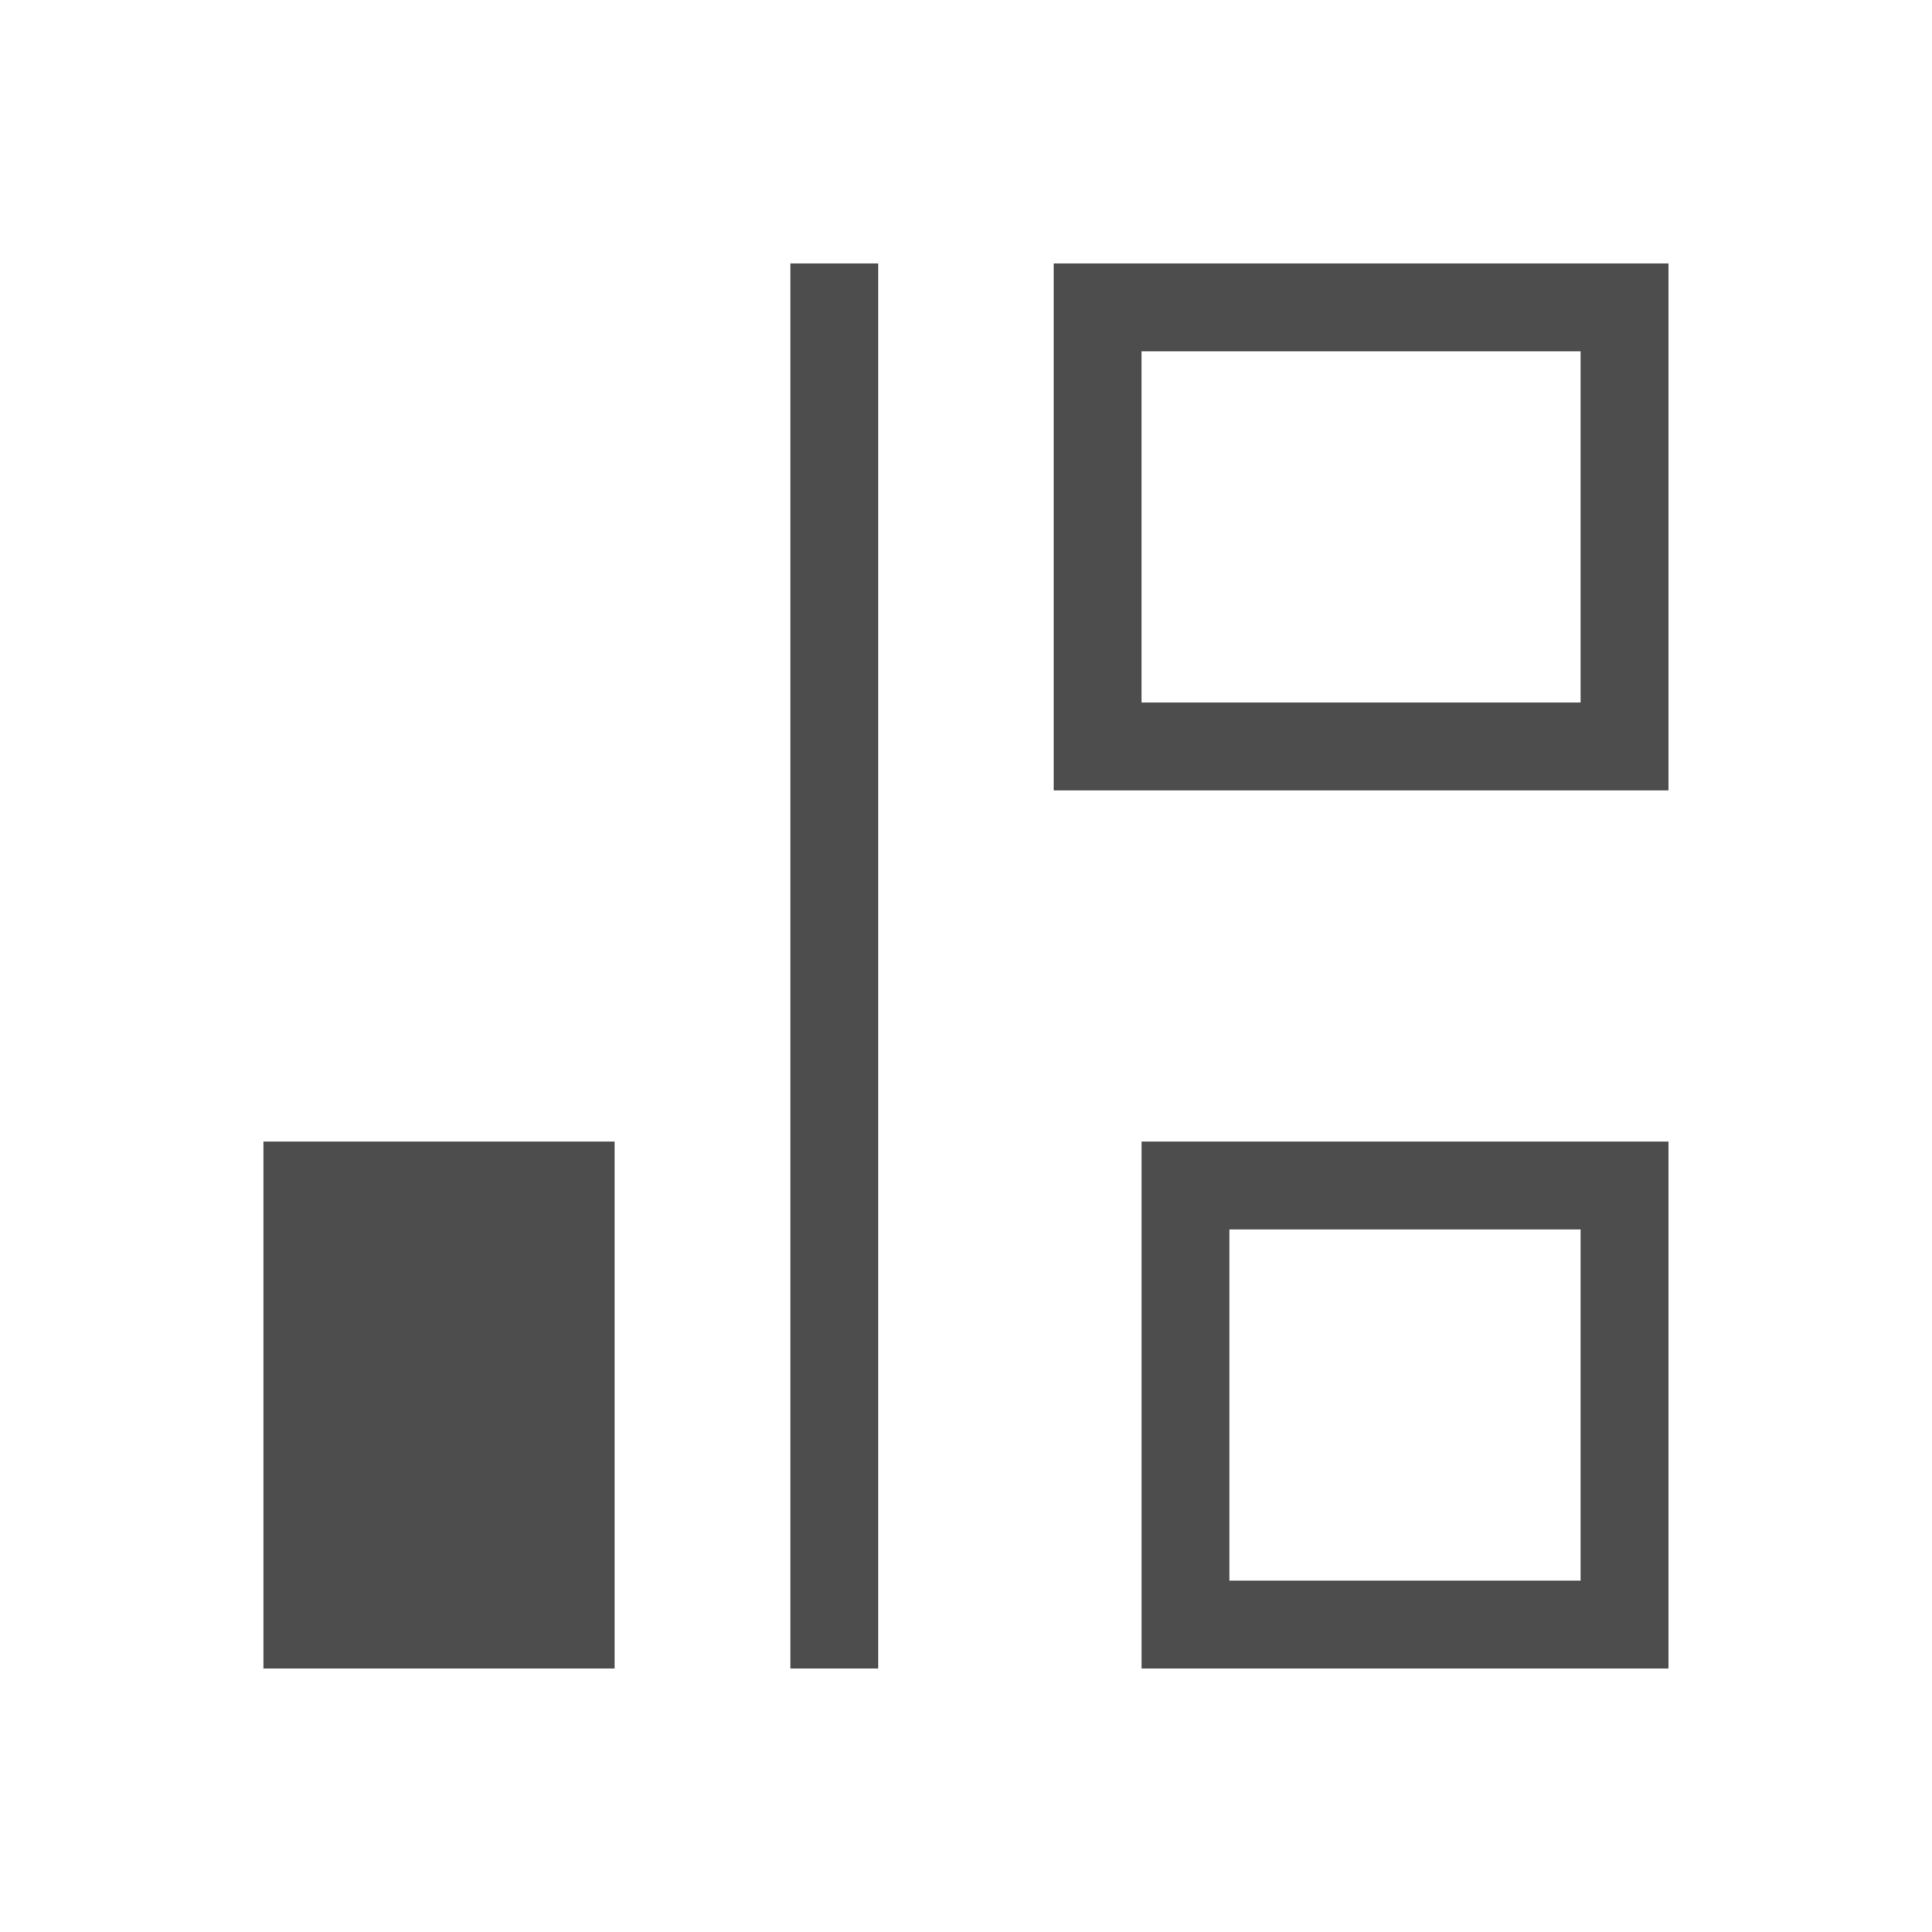
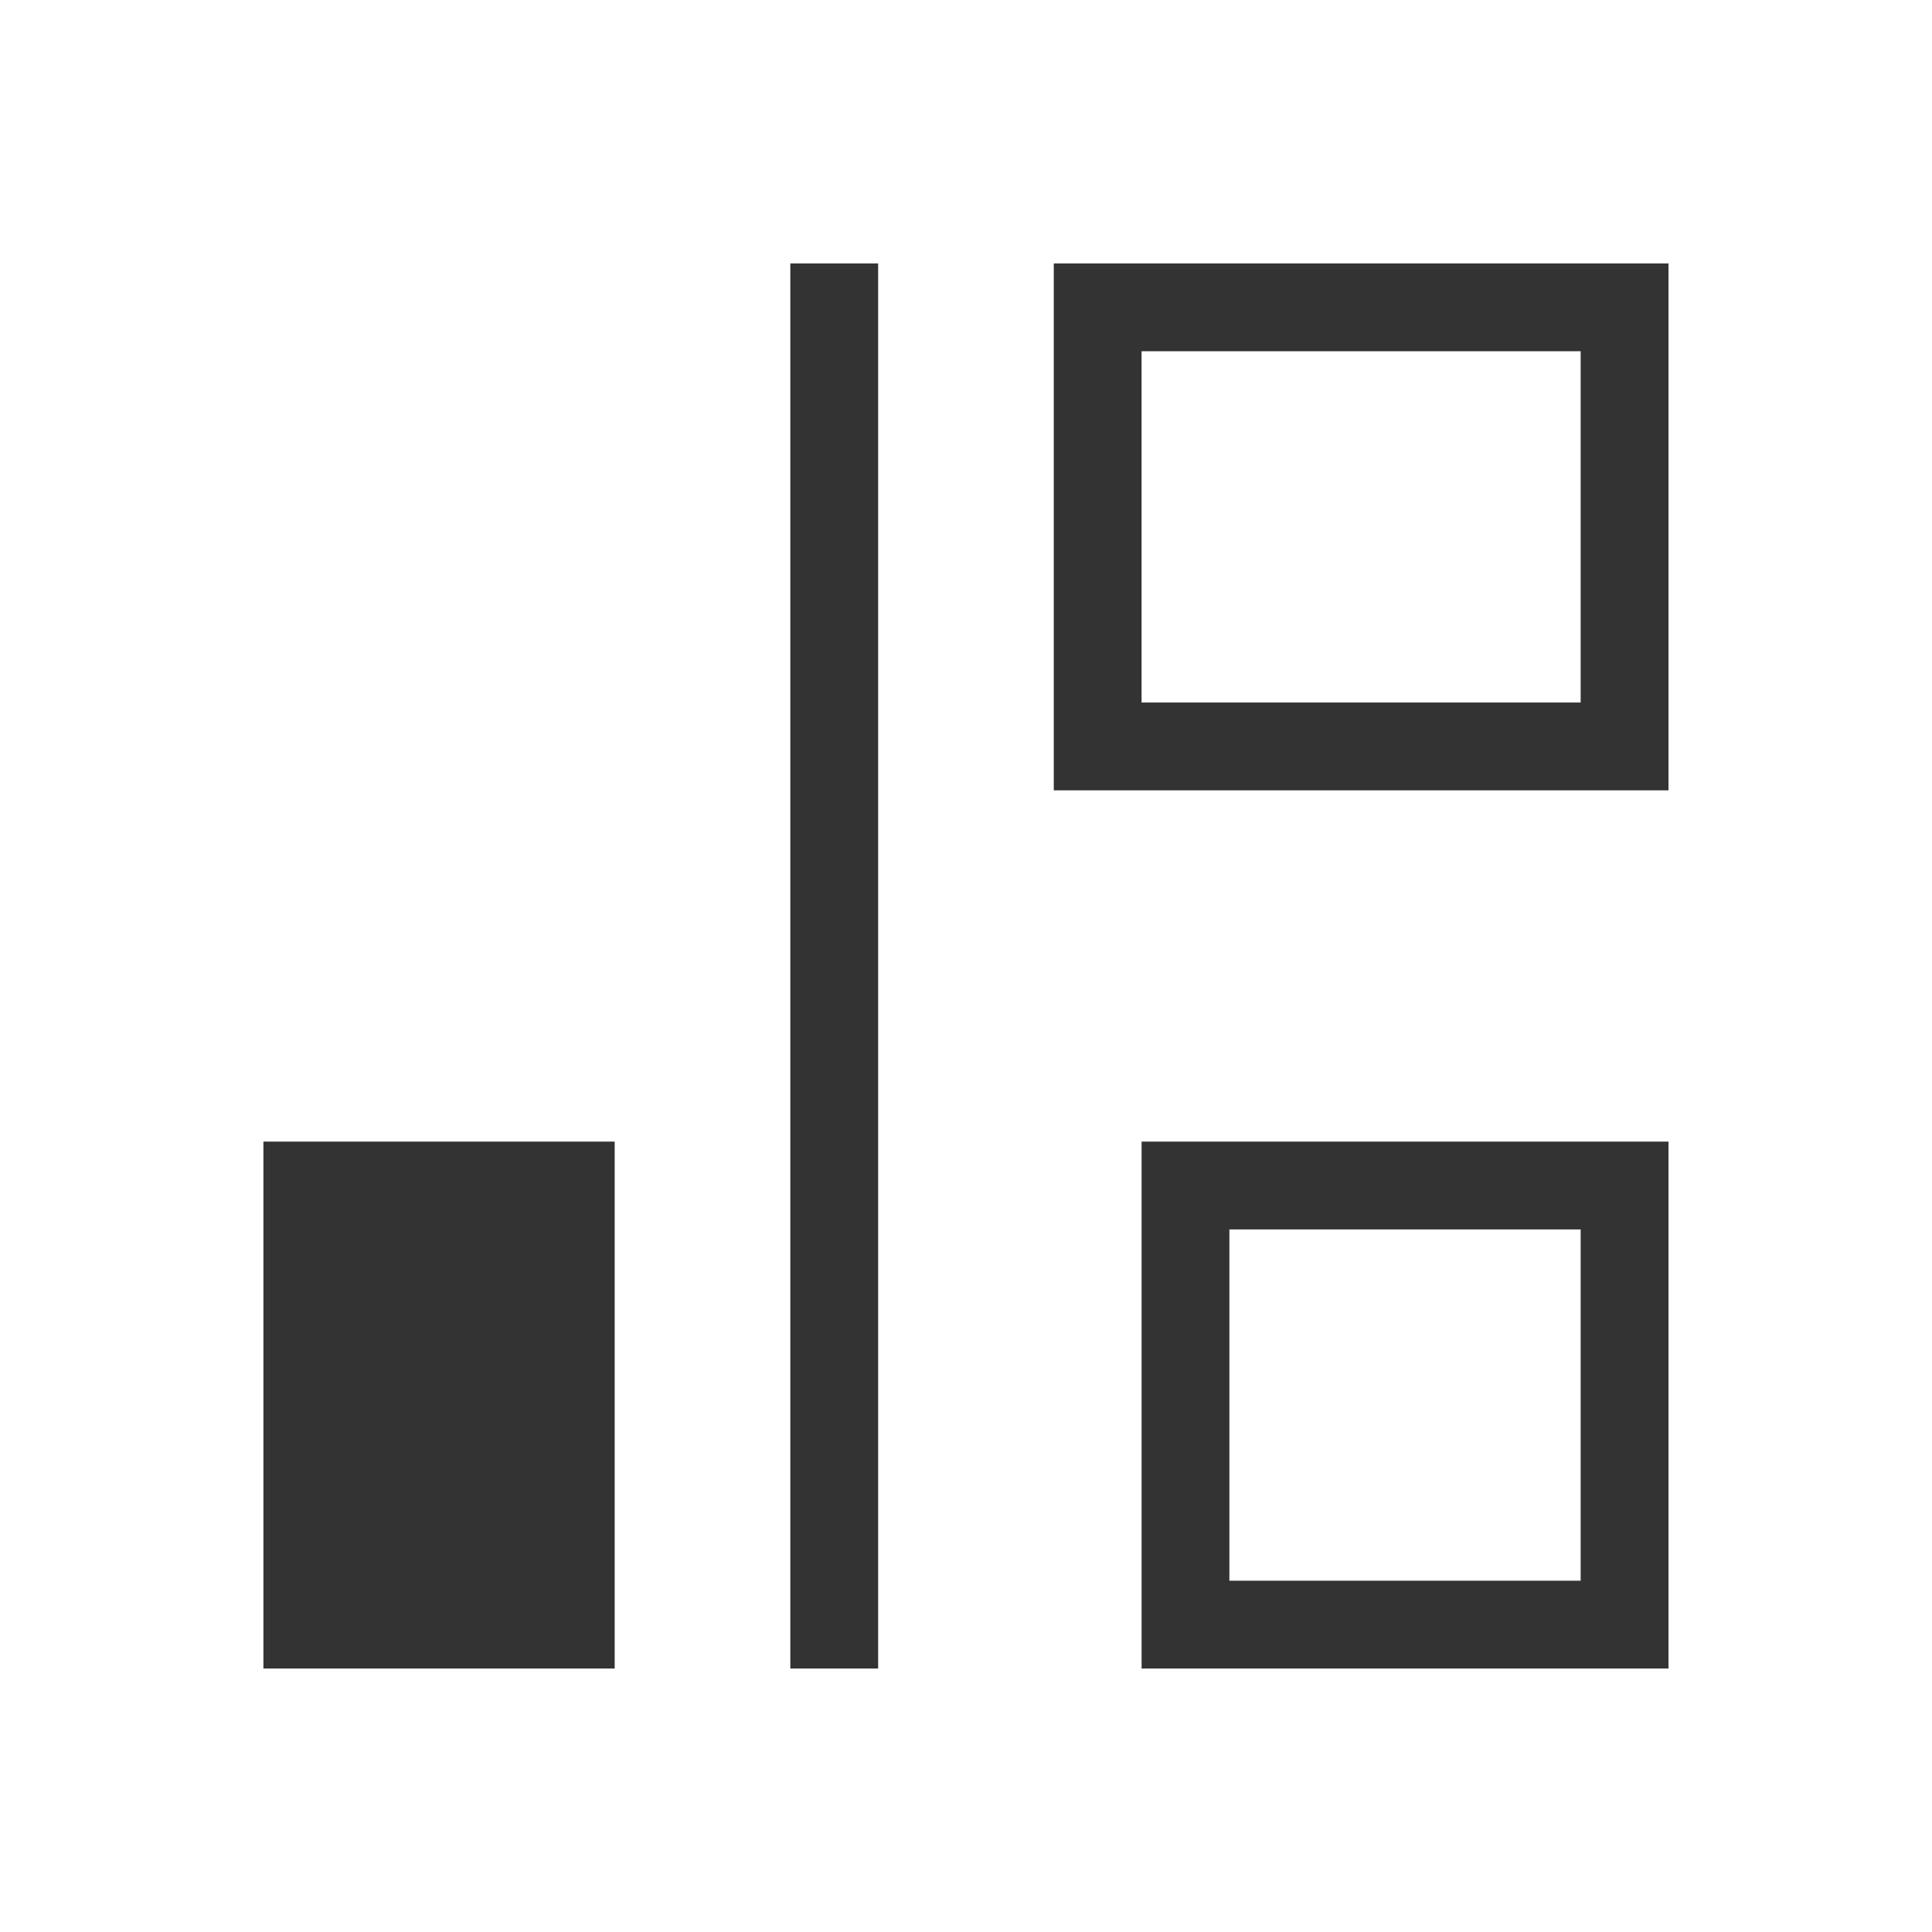
<svg xmlns="http://www.w3.org/2000/svg" width="22" height="22" id="svg3760" version="1.1">
  <defs id="defs3762" />
  <g id="layer1" transform="translate(-553.7225,-583.1193)">
-     <path style="opacity:1;fill:#4d4d4d;fill-opacity:1;stroke:none" d="m 556.722,602.119 1,0 3,0 0,-1 0,-5 -1,0 -3,0 z m 6,0 1,0 0,-16 -1,0 z m 3,-10 1,0 6,0 0,-1 0,-5 -1,0 -6,0 z m 1,10 1,0 4,0 1,0 0,-1 0,-4 0,-1 -6,0 0,5 z m -3.3e-4,-11 0,-4 5,0 0,4 z m 1,10 0,-4 4,0 0,4 z" id="rect4165-6" />
+     <path style="opacity:1;fill:#333333;fill-opacity:1;stroke:none" d="m 556.722,602.119 1,0 3,0 0,-1 0,-5 -1,0 -3,0 z m 6,0 1,0 0,-16 -1,0 z m 3,-10 1,0 6,0 0,-1 0,-5 -1,0 -6,0 z m 1,10 1,0 4,0 1,0 0,-1 0,-4 0,-1 -6,0 0,5 z m -3.3e-4,-11 0,-4 5,0 0,4 z m 1,10 0,-4 4,0 0,4 z" id="rect4165-6" />
  </g>
</svg>
